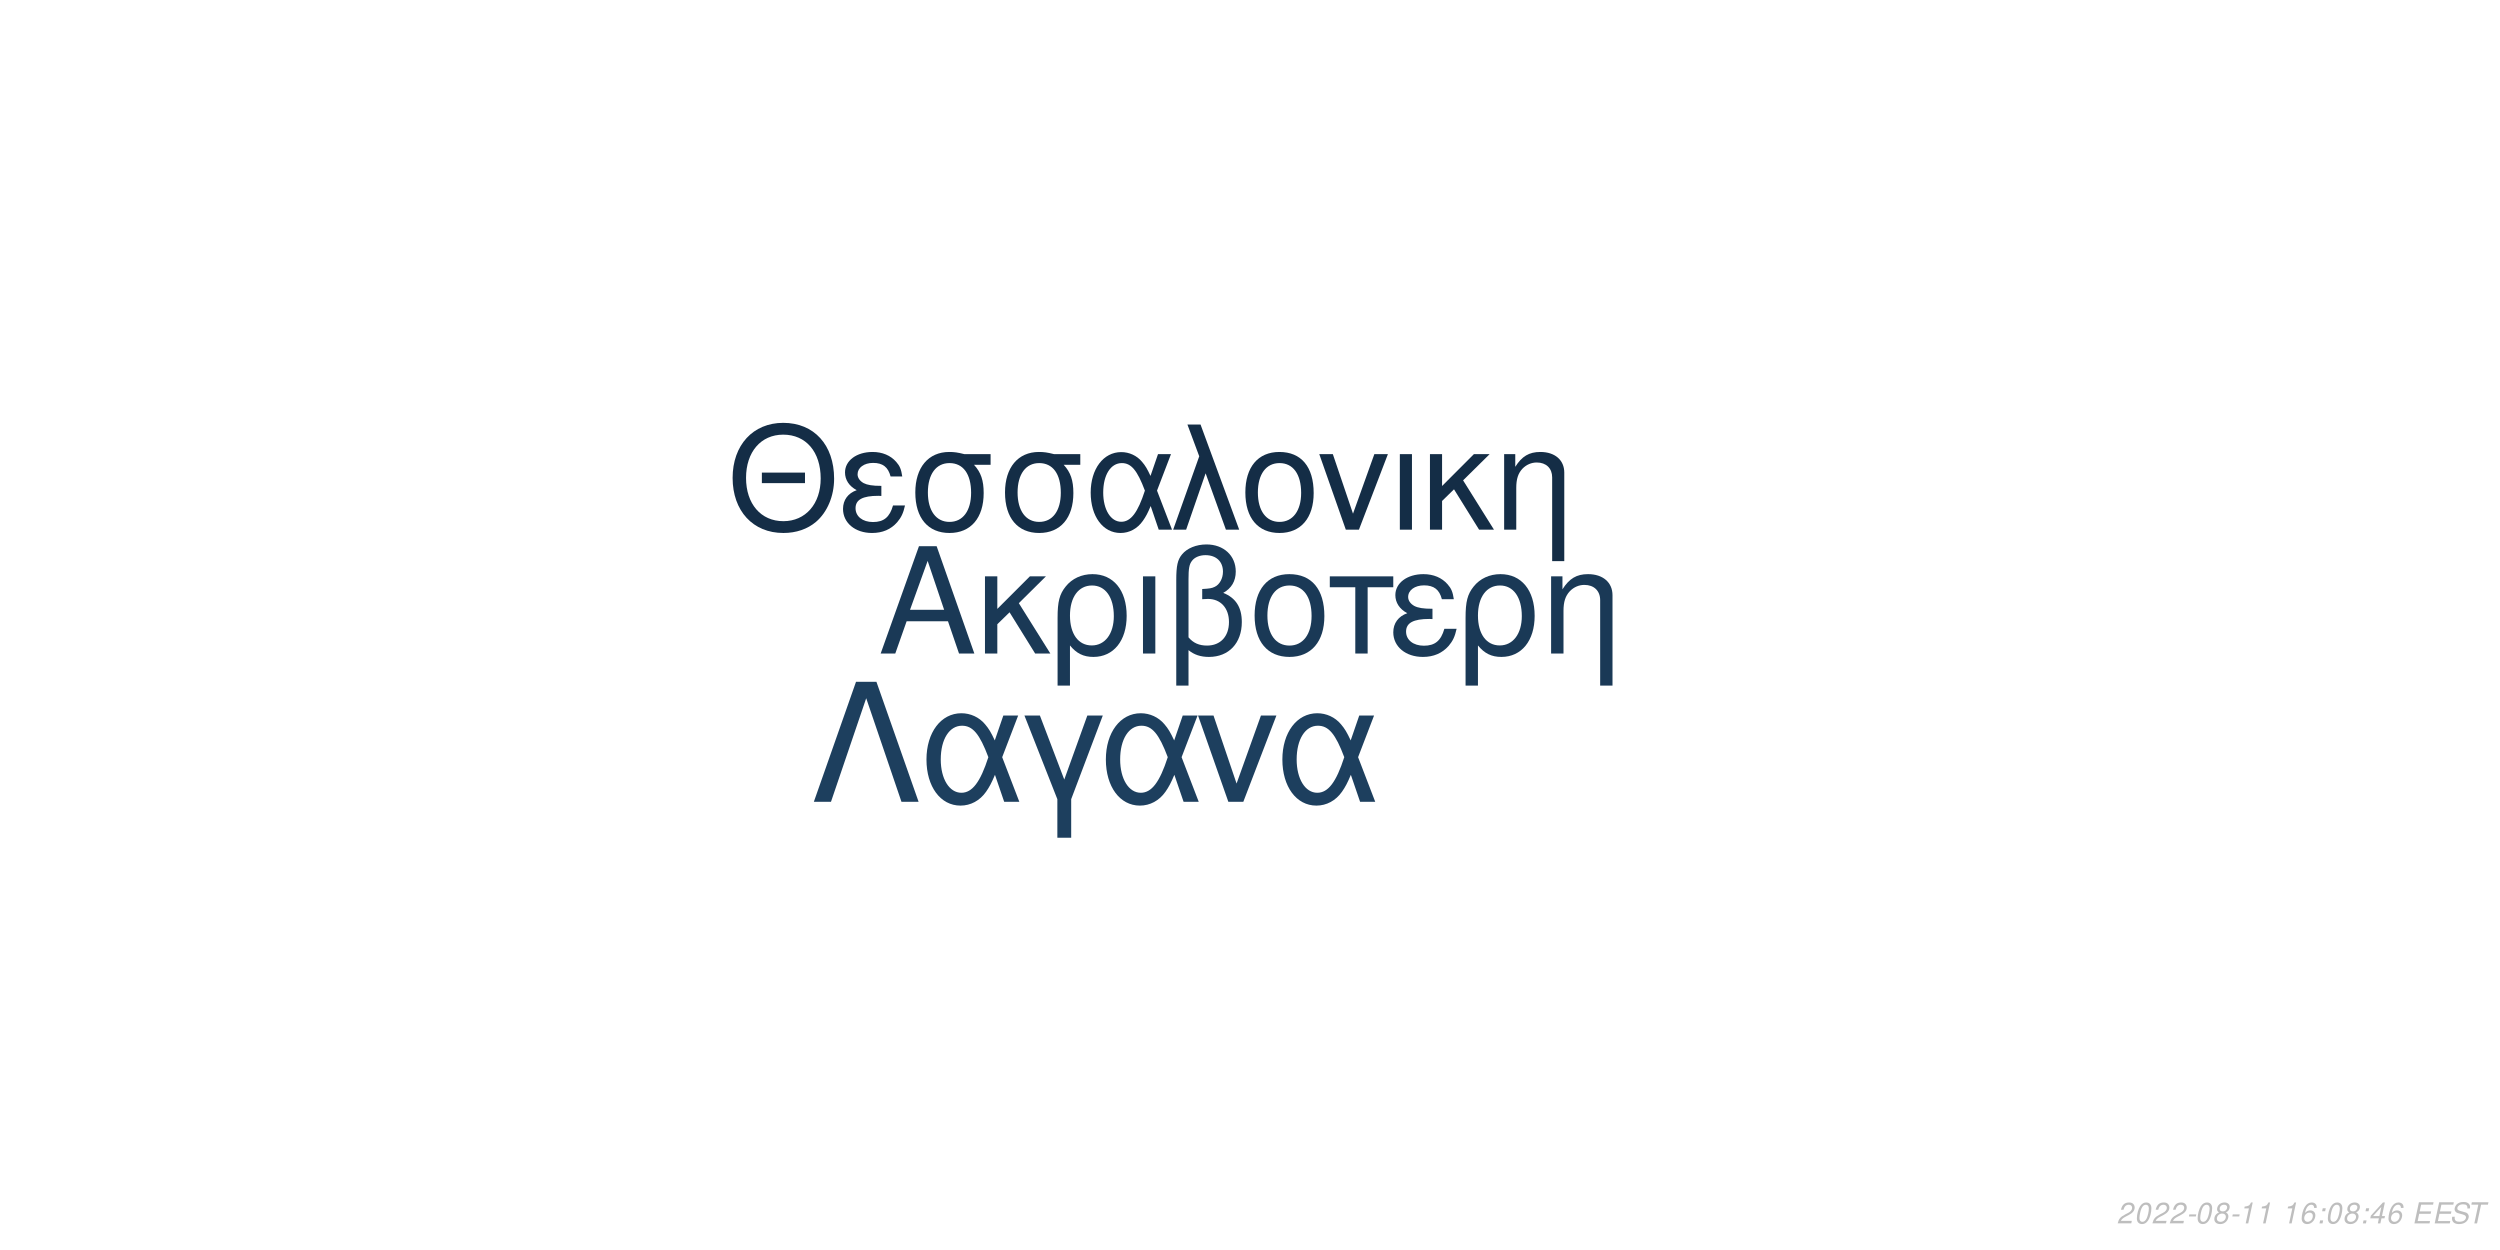
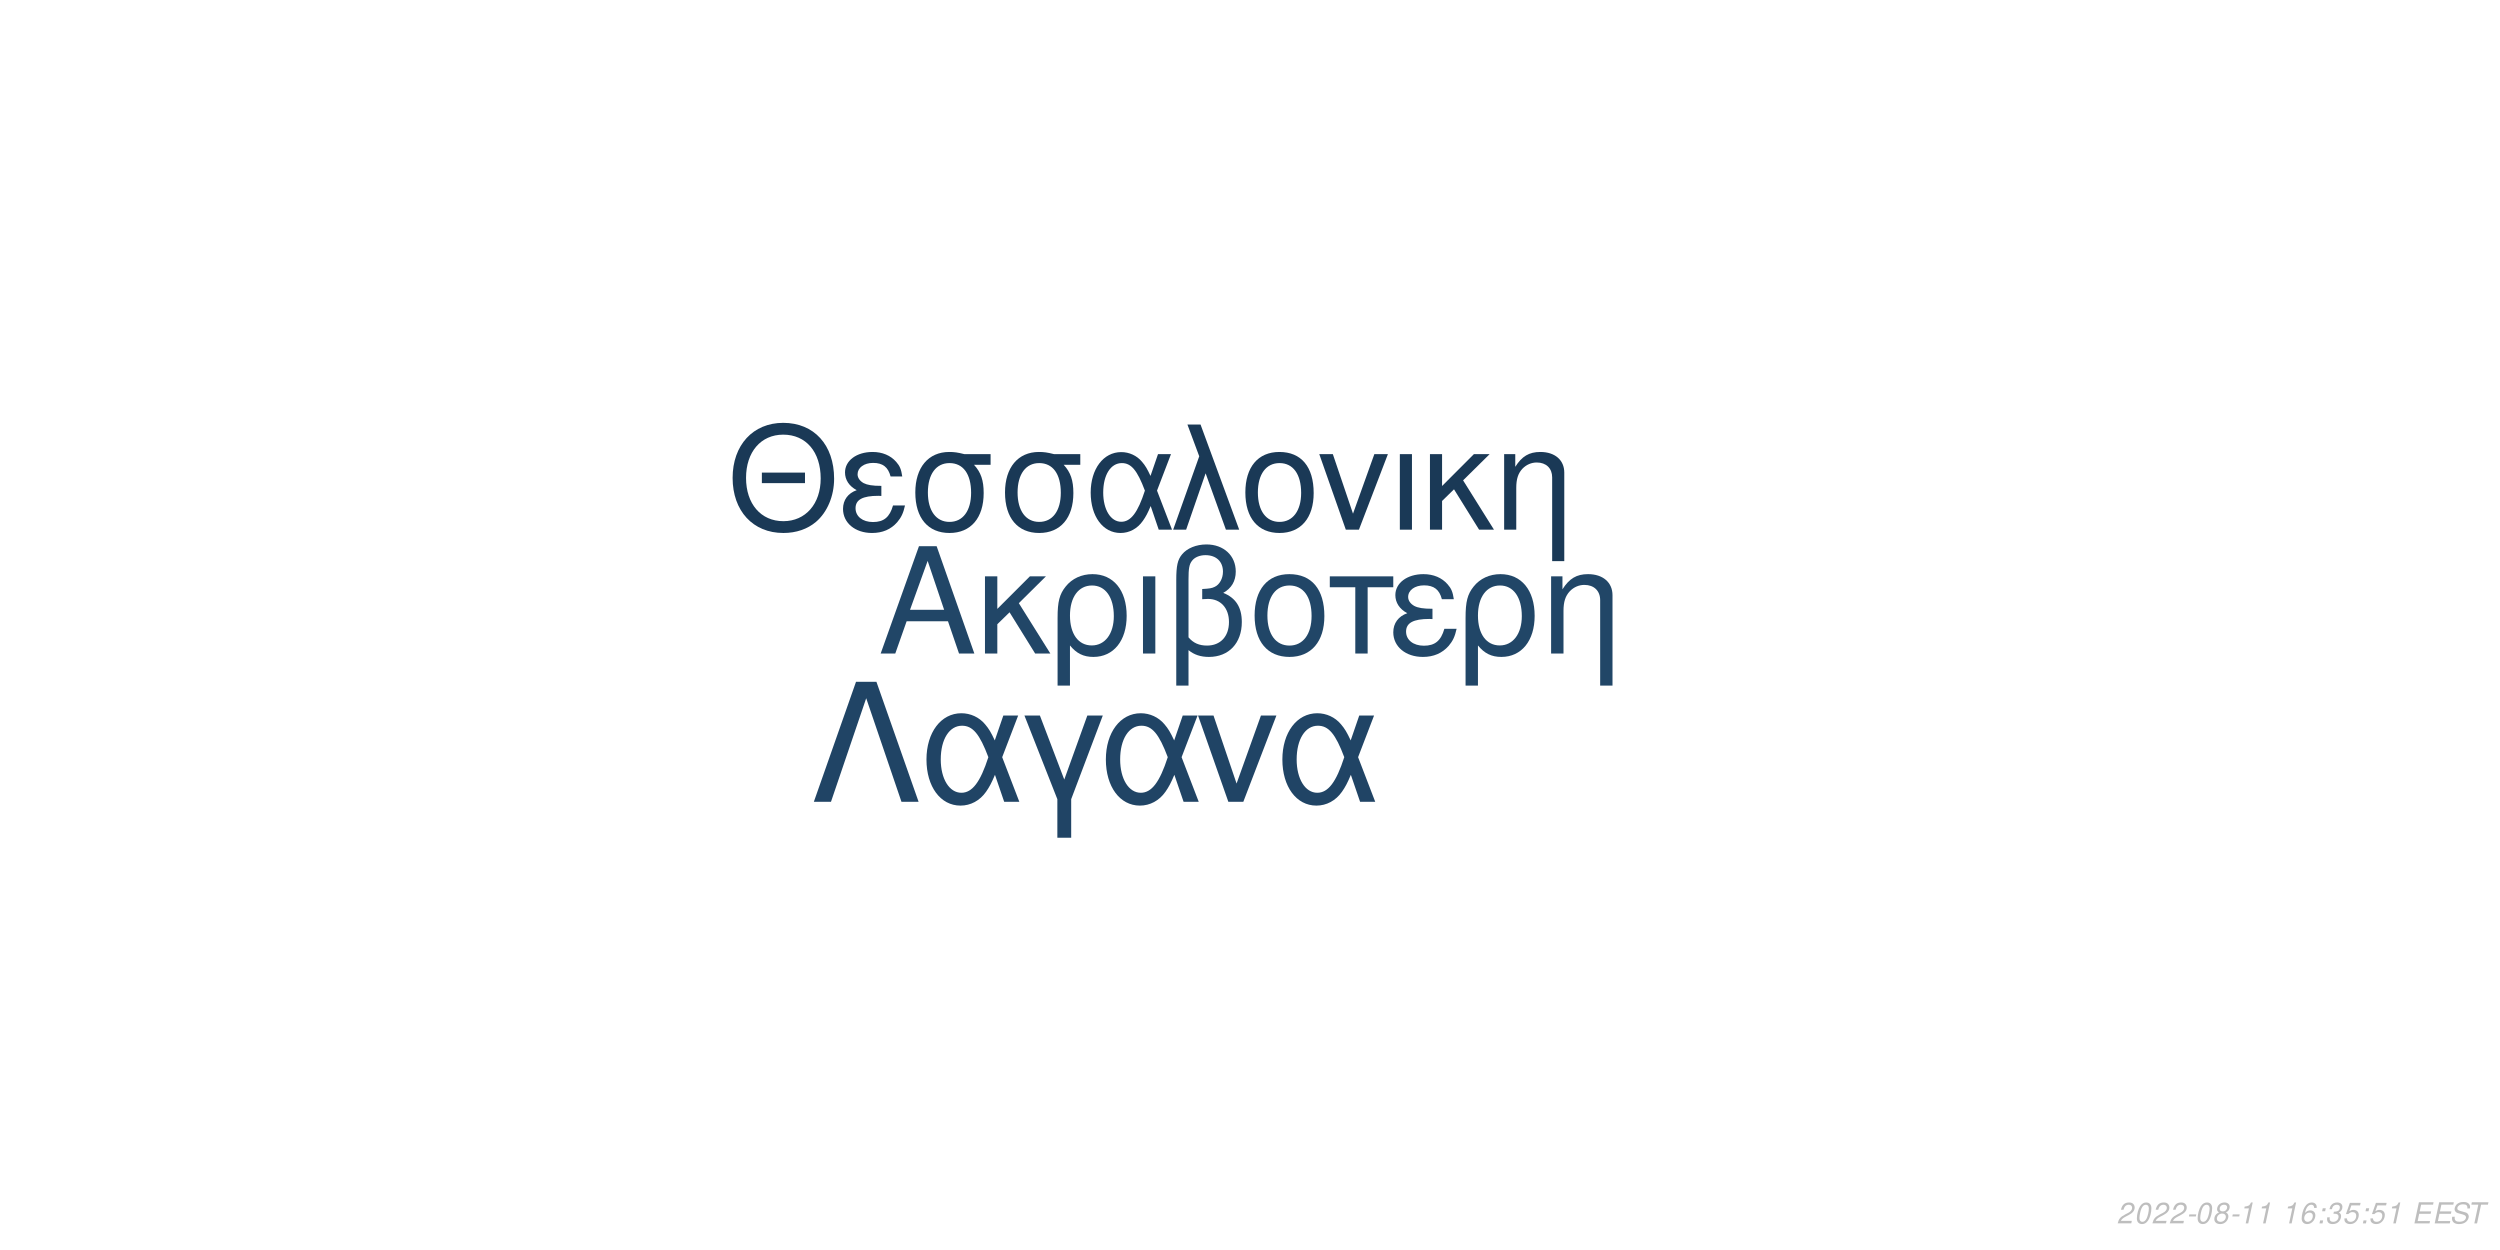
<svg xmlns="http://www.w3.org/2000/svg" xmlns:xlink="http://www.w3.org/1999/xlink" width="864pt" height="432pt" viewBox="0 0 864 432" version="1.1">
  <defs>
    <g>
      <symbol overflow="visible" id="glyph0-0">
        <path style="stroke:none;" d="" />
      </symbol>
      <symbol overflow="visible" id="glyph0-1">
        <path style="stroke:none;" d="M 24.125 -11.141 L 27.938 0 L 33.234 0 L 20.203 -37.094 L 14.094 -37.094 L 0.859 0 L 5.906 0 L 9.828 -11.141 Z M 22.797 -15.109 L 11 -15.109 L 17.094 -32.016 Z M 22.797 -15.109 " />
      </symbol>
      <symbol overflow="visible" id="glyph0-2">
        <path style="stroke:none;" d="M 7.172 -15.422 L 7.172 -26.672 L 2.906 -26.672 L 2.906 0 L 7.172 0 L 7.172 -10.125 L 11.406 -14.25 L 20.25 0 L 25.5 0 L 14.609 -17.406 L 23.969 -26.672 L 18.422 -26.672 Z M 7.172 -15.422 " />
      </symbol>
      <symbol overflow="visible" id="glyph0-3">
        <path style="stroke:none;" d="M 3 11.094 L 7.281 11.094 L 7.281 -2.797 C 9.516 -0.047 11.953 1.172 15.375 1.172 C 22.344 1.172 26.875 -4.422 26.875 -13.031 C 26.875 -21.891 22.297 -27.438 15.062 -27.438 C 11.297 -27.438 7.984 -25.906 5.797 -23.156 C 3.672 -20.516 3 -17.969 3 -12.359 Z M 14.906 -23.516 C 19.547 -23.516 22.438 -19.438 22.438 -12.922 C 22.438 -6.812 19.391 -2.797 14.812 -2.797 C 10.172 -2.797 7.281 -6.766 7.281 -13.125 C 7.281 -19.484 10.234 -23.516 14.906 -23.516 Z M 14.906 -23.516 " />
      </symbol>
      <symbol overflow="visible" id="glyph0-4">
        <path style="stroke:none;" d="M 3.516 0 L 7.781 0 L 7.781 -26.672 L 3.516 -26.672 Z M 3.516 0 " />
      </symbol>
      <symbol overflow="visible" id="glyph0-5">
        <path style="stroke:none;" d="M 4.016 11.094 L 8.25 11.094 L 8.25 -1.172 C 10.172 0.406 12.422 1.172 15.312 1.172 C 22.188 1.172 26.672 -3.609 26.672 -10.891 C 26.672 -15.984 24.578 -19.234 20.25 -20.969 C 23.109 -22.547 24.578 -25.031 24.578 -28.344 C 24.578 -33.844 20.406 -37.703 14.453 -37.703 C 10.938 -37.703 7.734 -36.391 6 -34.25 C 4.484 -32.422 4.016 -30.328 4.016 -25.391 Z M 8.25 -25.656 C 8.25 -29.359 8.5 -30.844 9.469 -32.062 C 10.375 -33.281 12.156 -34 14.094 -34 C 17.812 -34 20.156 -31.812 20.156 -28.297 C 20.156 -25.953 18.984 -23.812 17.297 -23.047 C 16.281 -22.547 15.469 -22.438 12.984 -22.297 L 12.984 -18.781 C 13.734 -18.828 14.344 -18.875 14.969 -18.875 C 19.344 -18.875 22.234 -15.719 22.234 -10.891 C 22.234 -5.906 19.281 -2.75 14.656 -2.75 C 11.953 -2.75 9.922 -3.609 8.25 -5.594 Z M 8.25 -25.656 " />
      </symbol>
      <symbol overflow="visible" id="glyph0-6">
        <path style="stroke:none;" d="M 14.094 -27.438 C 6.562 -27.438 2.094 -22.094 2.094 -13.125 C 2.094 -4.125 6.562 1.172 14.141 1.172 C 21.672 1.172 26.203 -4.172 26.203 -12.922 C 26.203 -22.188 21.828 -27.438 14.094 -27.438 Z M 14.141 -23.516 C 18.938 -23.516 21.781 -19.594 21.781 -12.984 C 21.781 -6.672 18.828 -2.75 14.141 -2.75 C 9.422 -2.75 6.516 -6.672 6.516 -13.125 C 6.516 -19.594 9.422 -23.516 14.141 -23.516 Z M 14.141 -23.516 " />
      </symbol>
      <symbol overflow="visible" id="glyph0-7">
        <path style="stroke:none;" d="M 7.891 0 L 12.156 0 L 12.156 -22.906 L 21.016 -22.906 L 21.016 -26.672 L -0.922 -26.672 L -0.922 -22.906 L 7.891 -22.906 Z M 7.891 0 " />
      </symbol>
      <symbol overflow="visible" id="glyph0-8">
        <path style="stroke:none;" d="M 14.562 -15.469 C 11.344 -15.469 9.562 -15.781 8.297 -16.438 C 6.922 -17.203 6.156 -18.328 6.156 -19.547 C 6.156 -21.891 8.453 -23.562 11.656 -23.562 C 15.062 -23.562 16.953 -22.094 17.812 -18.781 L 21.938 -18.781 C 21.578 -21.266 21.062 -22.5 19.797 -23.922 C 17.812 -26.203 14.906 -27.438 11.453 -27.438 C 5.797 -27.438 1.734 -24.375 1.734 -20.203 C 1.734 -17.609 3.156 -15.375 5.859 -13.938 C 2.797 -12.875 1.016 -10.484 1.016 -7.328 C 1.016 -2.391 5.297 1.172 11.25 1.172 C 14.969 1.172 17.906 -0.109 20.156 -2.641 C 21.578 -4.328 22.297 -5.797 22.906 -8.547 L 18.672 -8.547 C 17.5 -4.422 15.422 -2.703 11.609 -2.703 C 7.938 -2.703 5.438 -4.688 5.438 -7.578 C 5.438 -10.578 7.938 -11.953 13.484 -11.953 C 13.641 -11.953 14.094 -11.953 14.562 -11.906 Z M 14.562 -15.469 " />
      </symbol>
      <symbol overflow="visible" id="glyph0-9">
        <path style="stroke:none;" d="M 3.562 -26.672 L 3.562 0 L 7.844 0 L 7.844 -14.703 C 7.844 -17.906 8.5 -19.891 10.031 -21.531 C 11.406 -22.953 13.188 -23.719 15.062 -23.719 C 18.375 -23.719 20.516 -21.672 20.516 -18.469 L 20.516 11.094 L 24.781 11.094 L 24.781 -20.156 C 24.781 -24.578 21.469 -27.438 16.328 -27.438 C 12.359 -27.438 9.828 -25.906 7.484 -22.188 L 7.484 -26.672 Z M 3.562 -26.672 " />
      </symbol>
      <symbol overflow="visible" id="glyph1-0">
        <path style="stroke:none;" d="" />
      </symbol>
      <symbol overflow="visible" id="glyph1-1">
        <path style="stroke:none;" d="M 26.859 -19.734 L 11.953 -19.734 L 11.953 -16.094 L 26.859 -16.094 Z M 19.328 -36.922 C 8.922 -36.922 1.844 -29.25 1.844 -17.891 C 1.844 -6.484 8.875 1.141 19.391 1.141 C 23.812 1.141 27.703 -0.203 30.641 -2.688 C 34.578 -6.031 36.922 -11.656 36.922 -17.594 C 36.922 -29.297 30 -36.922 19.328 -36.922 Z M 19.328 -32.844 C 27.203 -32.844 32.281 -26.906 32.281 -17.688 C 32.281 -8.922 27.062 -2.938 19.391 -2.938 C 11.609 -2.938 6.484 -8.922 6.484 -17.891 C 6.484 -26.859 11.609 -32.844 19.328 -32.844 Z M 19.328 -32.844 " />
      </symbol>
      <symbol overflow="visible" id="glyph1-2">
        <path style="stroke:none;" d="M 14.25 -15.141 C 11.109 -15.141 9.375 -15.453 8.125 -16.094 C 6.781 -16.844 6.031 -17.938 6.031 -19.141 C 6.031 -21.422 8.266 -23.078 11.406 -23.078 C 14.75 -23.078 16.594 -21.625 17.438 -18.391 L 21.469 -18.391 C 21.125 -20.828 20.625 -22.031 19.391 -23.422 C 17.438 -25.656 14.594 -26.859 11.219 -26.859 C 5.688 -26.859 1.688 -23.875 1.688 -19.781 C 1.688 -17.234 3.094 -15.047 5.734 -13.656 C 2.734 -12.609 1 -10.266 1 -7.172 C 1 -2.344 5.188 1.141 11.016 1.141 C 14.656 1.141 17.547 -0.094 19.734 -2.594 C 21.125 -4.234 21.828 -5.688 22.422 -8.375 L 18.281 -8.375 C 17.141 -4.328 15.094 -2.641 11.359 -2.641 C 7.766 -2.641 5.328 -4.578 5.328 -7.422 C 5.328 -10.359 7.766 -11.703 13.203 -11.703 C 13.359 -11.703 13.797 -11.703 14.25 -11.656 Z M 14.25 -15.141 " />
      </symbol>
      <symbol overflow="visible" id="glyph1-3">
        <path style="stroke:none;" d="M 29 -26.109 L 19.938 -26.109 C 17.594 -26.703 16.438 -26.859 14.703 -26.859 C 7.469 -26.859 2.984 -21.469 2.984 -12.859 C 2.984 -4.031 7.375 1.141 14.797 1.141 C 22.172 1.141 26.609 -4.078 26.609 -12.656 C 26.609 -17.047 25.656 -19.828 23.266 -22.422 L 29 -22.422 Z M 14.797 -23.016 C 19.531 -23.016 22.266 -19.234 22.266 -12.75 C 22.266 -6.531 19.438 -2.688 14.797 -2.688 C 10.172 -2.688 7.328 -6.531 7.328 -12.859 C 7.328 -19.188 10.172 -23.016 14.797 -23.016 Z M 14.797 -23.016 " />
      </symbol>
      <symbol overflow="visible" id="glyph1-4">
        <path style="stroke:none;" d="M 29.344 -26.109 L 24.859 -26.109 L 22.266 -18.578 C 21.125 -21.031 20.484 -22.125 19.328 -23.469 C 17.547 -25.609 14.906 -26.812 12.156 -26.812 C 5.984 -26.812 1.594 -20.984 1.594 -12.812 C 1.594 -4.578 5.828 1.141 11.906 1.141 C 14.953 1.141 17.734 -0.344 19.625 -3.047 C 20.672 -4.531 21.281 -5.688 22.328 -8.172 L 25.109 0 L 29.703 0 L 24.516 -13.5 Z M 20.328 -13.5 C 17.891 -5.922 15.453 -2.734 12.156 -2.734 C 8.516 -2.734 5.922 -6.922 5.922 -12.812 C 5.922 -18.938 8.516 -23.016 12.359 -23.016 C 15.594 -23.016 17.688 -20.531 20.328 -13.5 Z M 20.328 -13.5 " />
      </symbol>
      <symbol overflow="visible" id="glyph1-5">
        <path style="stroke:none;" d="M 1.094 0 L 5.578 0 L 12.312 -19.484 L 19.328 0 L 23.922 0 L 10.562 -36.328 L 6.031 -36.328 L 10.109 -25.359 Z M 1.094 0 " />
      </symbol>
      <symbol overflow="visible" id="glyph1-6">
        <path style="stroke:none;" d="M 13.797 -26.859 C 6.422 -26.859 2.047 -21.625 2.047 -12.859 C 2.047 -4.031 6.422 1.141 13.859 1.141 C 21.234 1.141 25.656 -4.078 25.656 -12.656 C 25.656 -21.719 21.375 -26.859 13.797 -26.859 Z M 13.859 -23.016 C 18.531 -23.016 21.328 -19.188 21.328 -12.703 C 21.328 -6.531 18.438 -2.688 13.859 -2.688 C 9.219 -2.688 6.375 -6.531 6.375 -12.859 C 6.375 -19.188 9.219 -23.016 13.859 -23.016 Z M 13.859 -23.016 " />
      </symbol>
      <symbol overflow="visible" id="glyph1-7">
        <path style="stroke:none;" d="M 14.297 0 L 24.312 -26.109 L 19.625 -26.109 L 12.25 -5.531 L 5.281 -26.109 L 0.594 -26.109 L 9.766 0 Z M 14.297 0 " />
      </symbol>
      <symbol overflow="visible" id="glyph1-8">
        <path style="stroke:none;" d="M 3.438 0 L 7.625 0 L 7.625 -26.109 L 3.438 -26.109 Z M 3.438 0 " />
      </symbol>
      <symbol overflow="visible" id="glyph1-9">
        <path style="stroke:none;" d="M 7.031 -15.094 L 7.031 -26.109 L 2.844 -26.109 L 2.844 0 L 7.031 0 L 7.031 -9.922 L 11.156 -13.953 L 19.828 0 L 24.969 0 L 14.297 -17.047 L 23.469 -26.109 L 18.031 -26.109 Z M 7.031 -15.094 " />
      </symbol>
      <symbol overflow="visible" id="glyph1-10">
        <path style="stroke:none;" d="M 3.484 -26.109 L 3.484 0 L 7.672 0 L 7.672 -14.406 C 7.672 -17.547 8.328 -19.484 9.812 -21.078 C 11.156 -22.469 12.906 -23.219 14.75 -23.219 C 17.984 -23.219 20.078 -21.234 20.078 -18.094 L 20.078 10.859 L 24.266 10.859 L 24.266 -19.734 C 24.266 -24.062 21.031 -26.859 16 -26.859 C 12.109 -26.859 9.609 -25.359 7.328 -21.719 L 7.328 -26.109 Z M 3.484 -26.109 " />
      </symbol>
      <symbol overflow="visible" id="glyph2-0">
        <path style="stroke:none;" d="" />
      </symbol>
      <symbol overflow="visible" id="glyph2-1">
        <path style="stroke:none;" d="M 22.531 -41.484 L 15.484 -41.484 L 0.906 0 L 6.828 0 L 19 -35.797 L 31.188 0 L 37.109 0 Z M 22.531 -41.484 " />
      </symbol>
      <symbol overflow="visible" id="glyph2-2">
        <path style="stroke:none;" d="M 33.516 -29.812 L 28.391 -29.812 L 25.438 -21.219 C 24.125 -24.016 23.391 -25.266 22.078 -26.797 C 20.031 -29.25 17.016 -30.609 13.891 -30.609 C 6.828 -30.609 1.828 -23.953 1.828 -14.625 C 1.828 -5.234 6.656 1.312 13.594 1.312 C 17.078 1.312 20.266 -0.391 22.422 -3.469 C 23.609 -5.172 24.297 -6.484 25.5 -9.328 L 28.688 0 L 33.922 0 L 28 -15.422 Z M 23.219 -15.422 C 20.422 -6.766 17.641 -3.125 13.891 -3.125 C 9.734 -3.125 6.766 -7.906 6.766 -14.625 C 6.766 -21.625 9.734 -26.297 14.109 -26.297 C 17.812 -26.297 20.203 -23.453 23.219 -15.422 Z M 23.219 -15.422 " />
      </symbol>
      <symbol overflow="visible" id="glyph2-3">
        <path style="stroke:none;" d="M 12.062 12.406 L 16.844 12.406 L 16.844 -0.906 L 27.766 -29.812 L 22.422 -29.812 L 14.453 -7.688 L 6.031 -29.812 L 0.688 -29.812 L 12.062 -0.906 Z M 12.062 12.406 " />
      </symbol>
      <symbol overflow="visible" id="glyph2-4">
        <path style="stroke:none;" d="M 16.328 0 L 27.766 -29.812 L 22.422 -29.812 L 14 -6.312 L 6.031 -29.812 L 0.688 -29.812 L 11.156 0 Z M 16.328 0 " />
      </symbol>
      <symbol overflow="visible" id="glyph3-0">
        <path style="stroke:none;" d="" />
      </symbol>
      <symbol overflow="visible" id="glyph3-1">
        <path style="stroke:none;" d="M 5.234 -0.875 L 1.469 -0.875 C 1.641 -1.375 2.203 -1.891 3.109 -2.344 L 4.234 -2.938 C 5.562 -3.625 6.219 -4.469 6.219 -5.484 C 6.219 -5.938 6.062 -6.359 5.797 -6.656 C 5.469 -7.047 4.984 -7.234 4.312 -7.234 C 2.766 -7.234 1.891 -6.453 1.484 -4.734 L 2.375 -4.734 C 2.484 -5.188 2.609 -5.484 2.797 -5.75 C 3.094 -6.203 3.609 -6.453 4.188 -6.453 C 4.891 -6.453 5.344 -6.031 5.344 -5.375 C 5.344 -4.703 4.859 -4.094 4.016 -3.656 L 2.984 -3.125 C 1.234 -2.188 0.797 -1.656 0.344 -0.016 L 5.047 -0.016 Z M 5.234 -0.875 " />
      </symbol>
      <symbol overflow="visible" id="glyph3-2">
        <path style="stroke:none;" d="M 4.203 -7.234 C 3.375 -7.234 2.688 -6.812 2.125 -5.984 C 1.484 -5.047 0.984 -3.188 0.984 -1.734 C 0.984 -1.109 1.172 -0.562 1.484 -0.266 C 1.797 0.047 2.281 0.234 2.766 0.234 C 3.625 0.234 4.281 -0.156 4.859 -1.016 C 5.516 -1.953 6 -3.797 6 -5.266 C 6 -6.5 5.328 -7.234 4.203 -7.234 Z M 4.094 -6.453 C 4.734 -6.453 5.125 -5.984 5.125 -5.156 C 5.125 -4.203 4.781 -2.625 4.406 -1.812 C 3.984 -0.938 3.516 -0.547 2.875 -0.547 C 2.25 -0.547 1.875 -1.031 1.875 -1.828 C 1.875 -2.797 2.203 -4.344 2.594 -5.203 C 2.984 -6.047 3.453 -6.453 4.094 -6.453 Z M 4.094 -6.453 " />
      </symbol>
      <symbol overflow="visible" id="glyph3-3">
        <path style="stroke:none;" d="M 3.516 -3.125 L 1.125 -3.125 L 0.969 -2.406 L 3.359 -2.406 Z M 3.516 -3.125 " />
      </symbol>
      <symbol overflow="visible" id="glyph3-4">
        <path style="stroke:none;" d="M 4.766 -3.797 C 5.078 -3.969 5.234 -4.078 5.438 -4.234 C 5.812 -4.594 6.062 -5.172 6.062 -5.734 C 6.062 -6.625 5.344 -7.234 4.266 -7.234 C 2.812 -7.234 1.703 -6.219 1.703 -4.875 C 1.703 -4.406 1.875 -4.125 2.359 -3.812 C 1.297 -3.312 0.75 -2.516 0.75 -1.469 C 0.75 -0.438 1.547 0.234 2.812 0.234 C 3.656 0.234 4.359 -0.094 4.938 -0.734 C 5.359 -1.234 5.609 -1.859 5.609 -2.438 C 5.609 -3.047 5.312 -3.516 4.766 -3.797 Z M 4.109 -6.453 C 4.797 -6.453 5.188 -6.125 5.188 -5.578 C 5.188 -5.266 5.062 -4.922 4.859 -4.672 C 4.562 -4.312 4.188 -4.156 3.656 -4.156 C 2.984 -4.156 2.594 -4.453 2.594 -4.984 C 2.594 -5.859 3.203 -6.453 4.109 -6.453 Z M 3.453 -3.406 C 4.234 -3.406 4.734 -2.984 4.734 -2.312 C 4.734 -1.312 3.922 -0.547 2.875 -0.547 C 2.125 -0.547 1.625 -0.969 1.625 -1.625 C 1.625 -2.609 2.438 -3.406 3.453 -3.406 Z M 3.453 -3.406 " />
      </symbol>
      <symbol overflow="visible" id="glyph3-5">
        <path style="stroke:none;" d="M 3.703 -5.188 L 2.594 0 L 3.469 0 L 5.016 -7.234 L 4.438 -7.234 C 3.906 -6.156 3.688 -6.016 2.234 -5.812 L 2.109 -5.188 Z M 3.703 -5.188 " />
      </symbol>
      <symbol overflow="visible" id="glyph3-6">
        <path style="stroke:none;" d="" />
      </symbol>
      <symbol overflow="visible" id="glyph3-7">
        <path style="stroke:none;" d="M 6.125 -5.344 L 6.141 -5.625 C 6.141 -6.609 5.453 -7.234 4.391 -7.234 C 3.438 -7.234 2.641 -6.719 2.016 -5.703 C 1.422 -4.781 0.938 -2.953 0.938 -1.688 C 0.938 -0.516 1.688 0.234 2.859 0.234 C 3.703 0.234 4.438 -0.156 5 -0.875 C 5.406 -1.422 5.672 -2.156 5.672 -2.766 C 5.672 -3.812 4.969 -4.5 3.906 -4.5 C 3.234 -4.5 2.672 -4.234 2.094 -3.625 C 2.406 -5.375 3.234 -6.453 4.25 -6.453 C 4.703 -6.453 5.062 -6.234 5.172 -5.844 C 5.203 -5.719 5.234 -5.578 5.25 -5.344 Z M 3.656 -3.734 C 4.344 -3.734 4.797 -3.281 4.797 -2.625 C 4.797 -1.469 3.984 -0.547 2.984 -0.547 C 2.297 -0.547 1.812 -1.047 1.812 -1.766 C 1.812 -2.859 2.625 -3.734 3.656 -3.734 Z M 3.656 -3.734 " />
      </symbol>
      <symbol overflow="visible" id="glyph3-8">
        <path style="stroke:none;" d="M 2.359 -1.031 L 1.312 -1.031 L 1.094 0 L 2.141 0 Z M 3.266 -5.234 L 2.219 -5.234 L 2 -4.203 L 3.047 -4.203 Z M 3.266 -5.234 " />
      </symbol>
      <symbol overflow="visible" id="glyph3-9">
-         <path style="stroke:none;" d="M 3.625 -1.75 L 3.266 0 L 4.141 0 L 4.516 -1.75 L 5.562 -1.75 L 5.734 -2.531 L 4.688 -2.531 L 5.688 -7.234 L 5.016 -7.234 L 0.844 -2.672 L 0.641 -1.75 Z M 3.797 -2.531 L 1.594 -2.531 L 4.469 -5.703 Z M 3.797 -2.531 " />
+         <path style="stroke:none;" d="M 2.922 -3.312 C 3.125 -3.344 3.234 -3.344 3.375 -3.344 C 4.203 -3.344 4.688 -3 4.688 -2.406 C 4.688 -1.312 3.906 -0.547 2.781 -0.547 C 2.047 -0.547 1.594 -0.938 1.594 -1.562 C 1.594 -1.719 1.609 -1.844 1.656 -2.094 L 0.766 -2.094 C 0.734 -1.797 0.719 -1.641 0.719 -1.469 C 0.719 -0.375 1.406 0.234 2.641 0.234 C 3.547 0.234 4.297 -0.078 4.812 -0.656 C 5.266 -1.156 5.562 -1.875 5.562 -2.547 C 5.562 -3.125 5.344 -3.453 4.797 -3.734 C 5.641 -4.234 6.016 -4.844 6.016 -5.734 C 6.016 -6.656 5.312 -7.234 4.203 -7.234 C 3.375 -7.234 2.672 -6.938 2.188 -6.375 C 1.891 -6.031 1.703 -5.641 1.516 -4.906 L 2.391 -4.906 C 2.5 -5.359 2.594 -5.594 2.734 -5.812 C 3.047 -6.234 3.516 -6.453 4.078 -6.453 C 4.734 -6.453 5.141 -6.125 5.141 -5.578 C 5.141 -5.188 5.016 -4.797 4.797 -4.547 C 4.516 -4.234 4 -4.062 3.266 -4.062 L 3.078 -4.062 Z M 2.922 -3.312 " />
      </symbol>
      <symbol overflow="visible" id="glyph3-10">
+         <path style="stroke:none;" d="M 6.297 -7.094 L 2.594 -7.094 L 1.234 -3.234 L 2.047 -3.234 C 2.656 -3.766 2.938 -3.906 3.531 -3.906 C 4.328 -3.906 4.797 -3.453 4.797 -2.688 C 4.797 -1.438 3.969 -0.547 2.828 -0.547 C 2.031 -0.547 1.609 -0.938 1.578 -1.734 L 0.703 -1.734 L 0.703 -1.516 C 0.703 -0.938 0.844 -0.547 1.188 -0.266 C 1.562 0.062 2.078 0.234 2.703 0.234 C 3.656 0.234 4.391 -0.156 4.984 -0.922 C 5.422 -1.5 5.672 -2.234 5.672 -2.953 C 5.672 -4 4.938 -4.672 3.812 -4.672 C 3.328 -4.672 2.906 -4.547 2.406 -4.234 L 3.109 -6.219 L 6.109 -6.219 Z M 6.297 -7.094 " />
+       </symbol>
+       <symbol overflow="visible" id="glyph3-11">
        <path style="stroke:none;" d="M 2.547 -3.312 L 6.5 -3.312 L 6.688 -4.141 L 2.719 -4.141 L 3.219 -6.469 L 7.344 -6.469 L 7.516 -7.297 L 2.453 -7.297 L 0.906 0 L 6.125 0 L 6.297 -0.812 L 2.016 -0.812 Z M 2.547 -3.312 " />
      </symbol>
-       <symbol overflow="visible" id="glyph3-11">
+       <symbol overflow="visible" id="glyph3-12">
        <path style="stroke:none;" d="M 7.062 -5.156 C 7.125 -5.438 7.141 -5.562 7.141 -5.703 C 7.141 -6.156 6.938 -6.594 6.594 -6.891 C 6.188 -7.25 5.656 -7.406 4.875 -7.406 C 3.844 -7.406 3.047 -7.125 2.5 -6.562 C 2.094 -6.141 1.781 -5.438 1.781 -4.922 C 1.781 -4.297 2.219 -3.766 2.891 -3.562 L 4.594 -3.094 C 5.406 -2.859 5.734 -2.578 5.734 -2.094 C 5.734 -1.781 5.547 -1.406 5.266 -1.141 C 4.844 -0.766 4.266 -0.578 3.453 -0.578 C 2.328 -0.578 1.812 -0.984 1.812 -1.906 C 1.812 -2.047 1.812 -2.125 1.844 -2.312 L 0.984 -2.312 C 0.906 -2.062 0.891 -1.906 0.891 -1.688 C 0.891 -0.484 1.797 0.234 3.297 0.234 C 4.359 0.234 5.234 -0.062 5.812 -0.609 C 6.344 -1.078 6.688 -1.797 6.688 -2.375 C 6.688 -2.641 6.609 -2.906 6.453 -3.156 C 6.234 -3.5 5.938 -3.703 5.469 -3.828 L 3.75 -4.312 C 2.984 -4.547 2.734 -4.734 2.734 -5.188 C 2.734 -5.547 2.875 -5.844 3.188 -6.109 C 3.547 -6.438 4.031 -6.594 4.703 -6.594 C 5.266 -6.594 5.688 -6.484 5.906 -6.297 C 6.094 -6.125 6.219 -5.797 6.219 -5.516 C 6.219 -5.422 6.203 -5.344 6.188 -5.156 Z M 7.062 -5.156 " />
      </symbol>
-       <symbol overflow="visible" id="glyph3-12">
+       <symbol overflow="visible" id="glyph3-13">
        <path style="stroke:none;" d="M 4.938 -6.469 L 7.312 -6.469 L 7.484 -7.297 L 1.75 -7.297 L 1.578 -6.469 L 3.984 -6.469 L 2.609 0 L 3.547 0 Z M 4.938 -6.469 " />
      </symbol>
    </g>
  </defs>
  <g id="surface1">
    <rect x="0" y="0" width="864" height="432" style="fill:rgb(100%,100%,100%);fill-opacity:1;stroke:none;" />
-     <g style="fill:rgb(10.196%,22.353%,33.725%);fill-opacity:1;">
+     <g style="fill:rgb(12.941%,27.451%,40.392%);fill-opacity:1;">
      <use xlink:href="#glyph0-1" x="303.5" y="225.861" />
      <use xlink:href="#glyph0-2" x="337.5" y="225.861" />
      <use xlink:href="#glyph0-3" x="362.5" y="225.861" />
      <use xlink:href="#glyph0-4" x="391.5" y="225.861" />
      <use xlink:href="#glyph0-5" x="402.5" y="225.861" />
      <use xlink:href="#glyph0-6" x="431.5" y="225.861" />
      <use xlink:href="#glyph0-7" x="460.5" y="225.861" />
      <use xlink:href="#glyph0-8" x="480.5" y="225.861" />
      <use xlink:href="#glyph0-3" x="503.5" y="225.861" />
      <use xlink:href="#glyph0-9" x="532.5" y="225.861" />
    </g>
-     <g style="fill:rgb(7.843%,17.647%,27.451%);fill-opacity:1;">
+     <g style="fill:rgb(10.196%,22.353%,33.725%);fill-opacity:1;">
      <use xlink:href="#glyph1-1" x="251.348" y="183.058" />
      <use xlink:href="#glyph1-2" x="290.348" y="183.058" />
      <use xlink:href="#glyph1-3" x="313.348" y="183.058" />
      <use xlink:href="#glyph1-3" x="344.348" y="183.058" />
      <use xlink:href="#glyph1-4" x="375.348" y="183.058" />
      <use xlink:href="#glyph1-5" x="404.348" y="183.058" />
      <use xlink:href="#glyph1-6" x="428.348" y="183.058" />
      <use xlink:href="#glyph1-7" x="455.348" y="183.058" />
      <use xlink:href="#glyph1-8" x="480.348" y="183.058" />
      <use xlink:href="#glyph1-9" x="491.348" y="183.058" />
      <use xlink:href="#glyph1-10" x="516.348" y="183.058" />
    </g>
-     <g style="fill:rgb(11.373%,24.706%,36.863%);fill-opacity:1;">
+     <g style="fill:rgb(12.549%,26.667%,39.608%);fill-opacity:1;">
      <use xlink:href="#glyph2-1" x="280.359" y="277.105" />
      <use xlink:href="#glyph2-2" x="318.359" y="277.105" />
      <use xlink:href="#glyph2-3" x="353.359" y="277.105" />
      <use xlink:href="#glyph2-2" x="380.359" y="277.105" />
      <use xlink:href="#glyph2-4" x="413.359" y="277.105" />
      <use xlink:href="#glyph2-2" x="441.359" y="277.105" />
    </g>
    <g style="fill:rgb(74.51%,74.51%,74.51%);fill-opacity:1;">
      <use xlink:href="#glyph3-1" x="731.52" y="422.81" />
      <use xlink:href="#glyph3-2" x="737.52" y="422.81" />
      <use xlink:href="#glyph3-1" x="743.52" y="422.81" />
      <use xlink:href="#glyph3-1" x="749.52" y="422.81" />
      <use xlink:href="#glyph3-3" x="755.52" y="422.81" />
      <use xlink:href="#glyph3-2" x="758.52" y="422.81" />
      <use xlink:href="#glyph3-4" x="764.52" y="422.81" />
      <use xlink:href="#glyph3-3" x="770.52" y="422.81" />
      <use xlink:href="#glyph3-5" x="773.52" y="422.81" />
      <use xlink:href="#glyph3-5" x="779.52" y="422.81" />
      <use xlink:href="#glyph3-6" x="785.52" y="422.81" />
      <use xlink:href="#glyph3-5" x="788.52" y="422.81" />
      <use xlink:href="#glyph3-7" x="794.52" y="422.81" />
      <use xlink:href="#glyph3-8" x="800.52" y="422.81" />
-       <use xlink:href="#glyph3-2" x="803.52" y="422.81" />
-       <use xlink:href="#glyph3-4" x="809.52" y="422.81" />
+       <use xlink:href="#glyph3-9" x="803.52" y="422.81" />
+       <use xlink:href="#glyph3-10" x="809.52" y="422.81" />
      <use xlink:href="#glyph3-8" x="815.52" y="422.81" />
-       <use xlink:href="#glyph3-9" x="818.52" y="422.81" />
-       <use xlink:href="#glyph3-7" x="824.52" y="422.81" />
+       <use xlink:href="#glyph3-10" x="818.52" y="422.81" />
+       <use xlink:href="#glyph3-5" x="824.52" y="422.81" />
      <use xlink:href="#glyph3-6" x="830.52" y="422.81" />
-       <use xlink:href="#glyph3-10" x="833.52" y="422.81" />
-       <use xlink:href="#glyph3-10" x="840.52" y="422.81" />
-       <use xlink:href="#glyph3-11" x="846.52" y="422.81" />
-       <use xlink:href="#glyph3-12" x="852.52" y="422.81" />
+       <use xlink:href="#glyph3-11" x="833.52" y="422.81" />
+       <use xlink:href="#glyph3-11" x="840.52" y="422.81" />
+       <use xlink:href="#glyph3-12" x="846.52" y="422.81" />
+       <use xlink:href="#glyph3-13" x="852.52" y="422.81" />
    </g>
  </g>
</svg>
